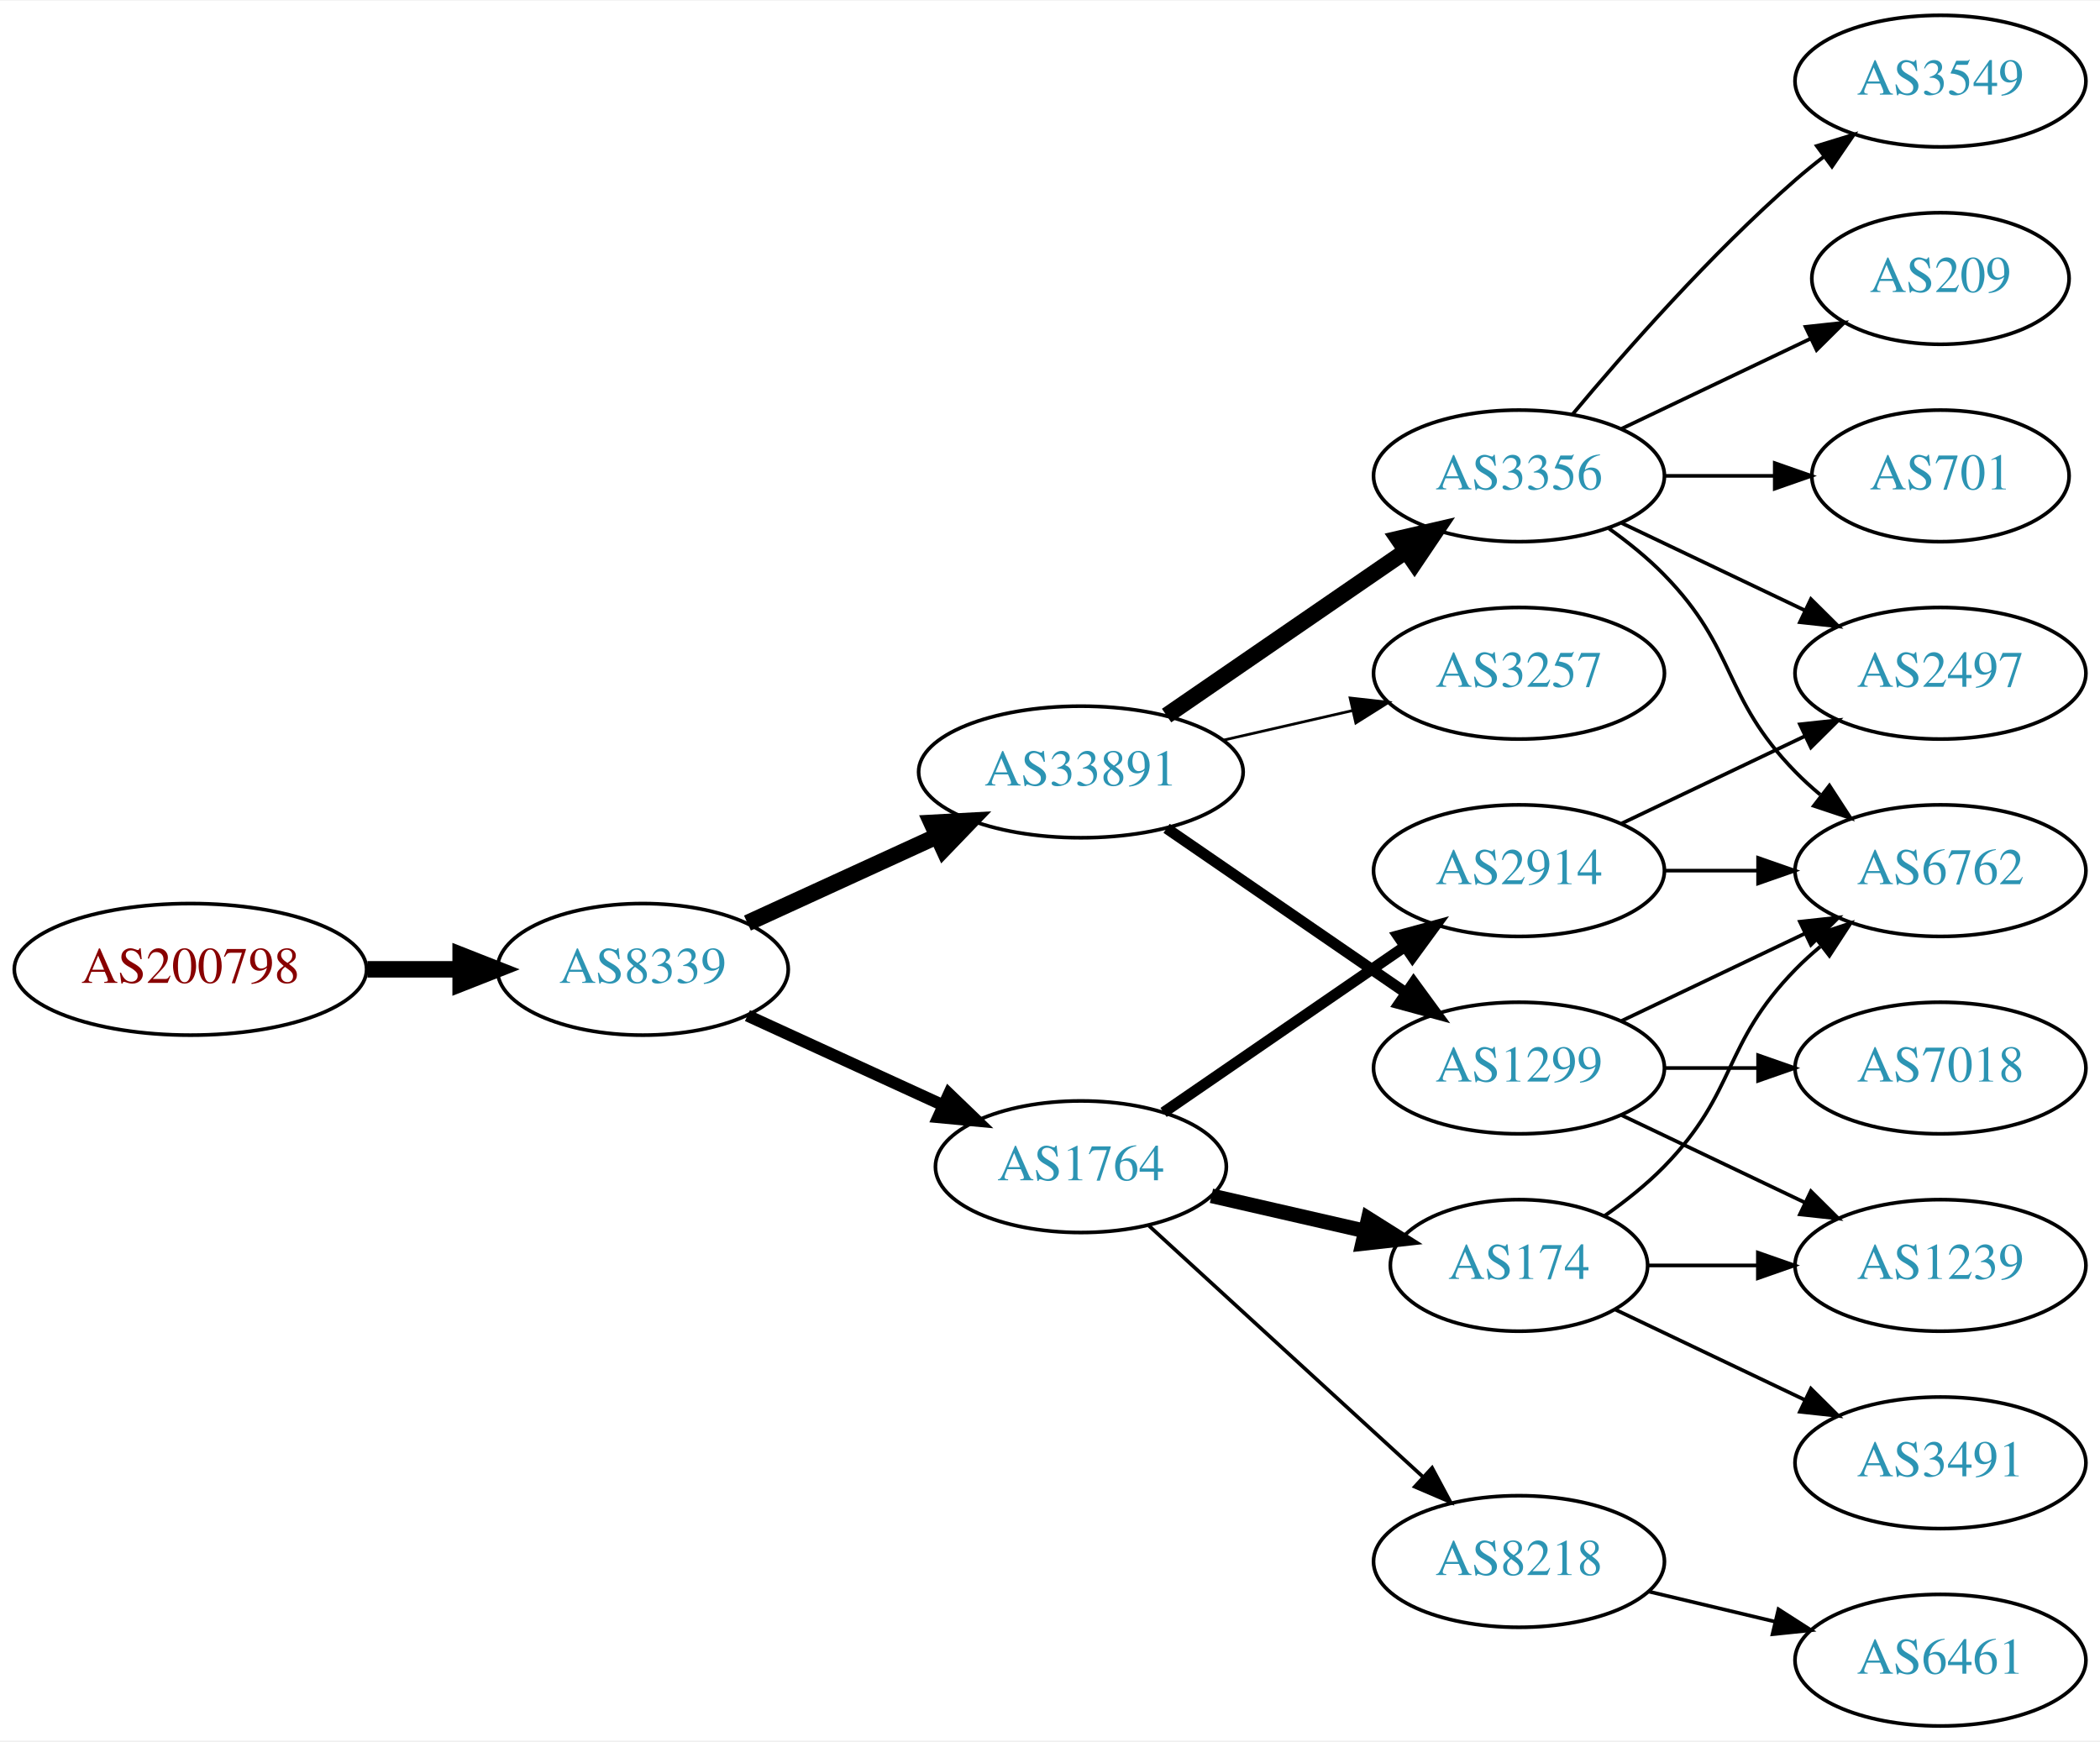
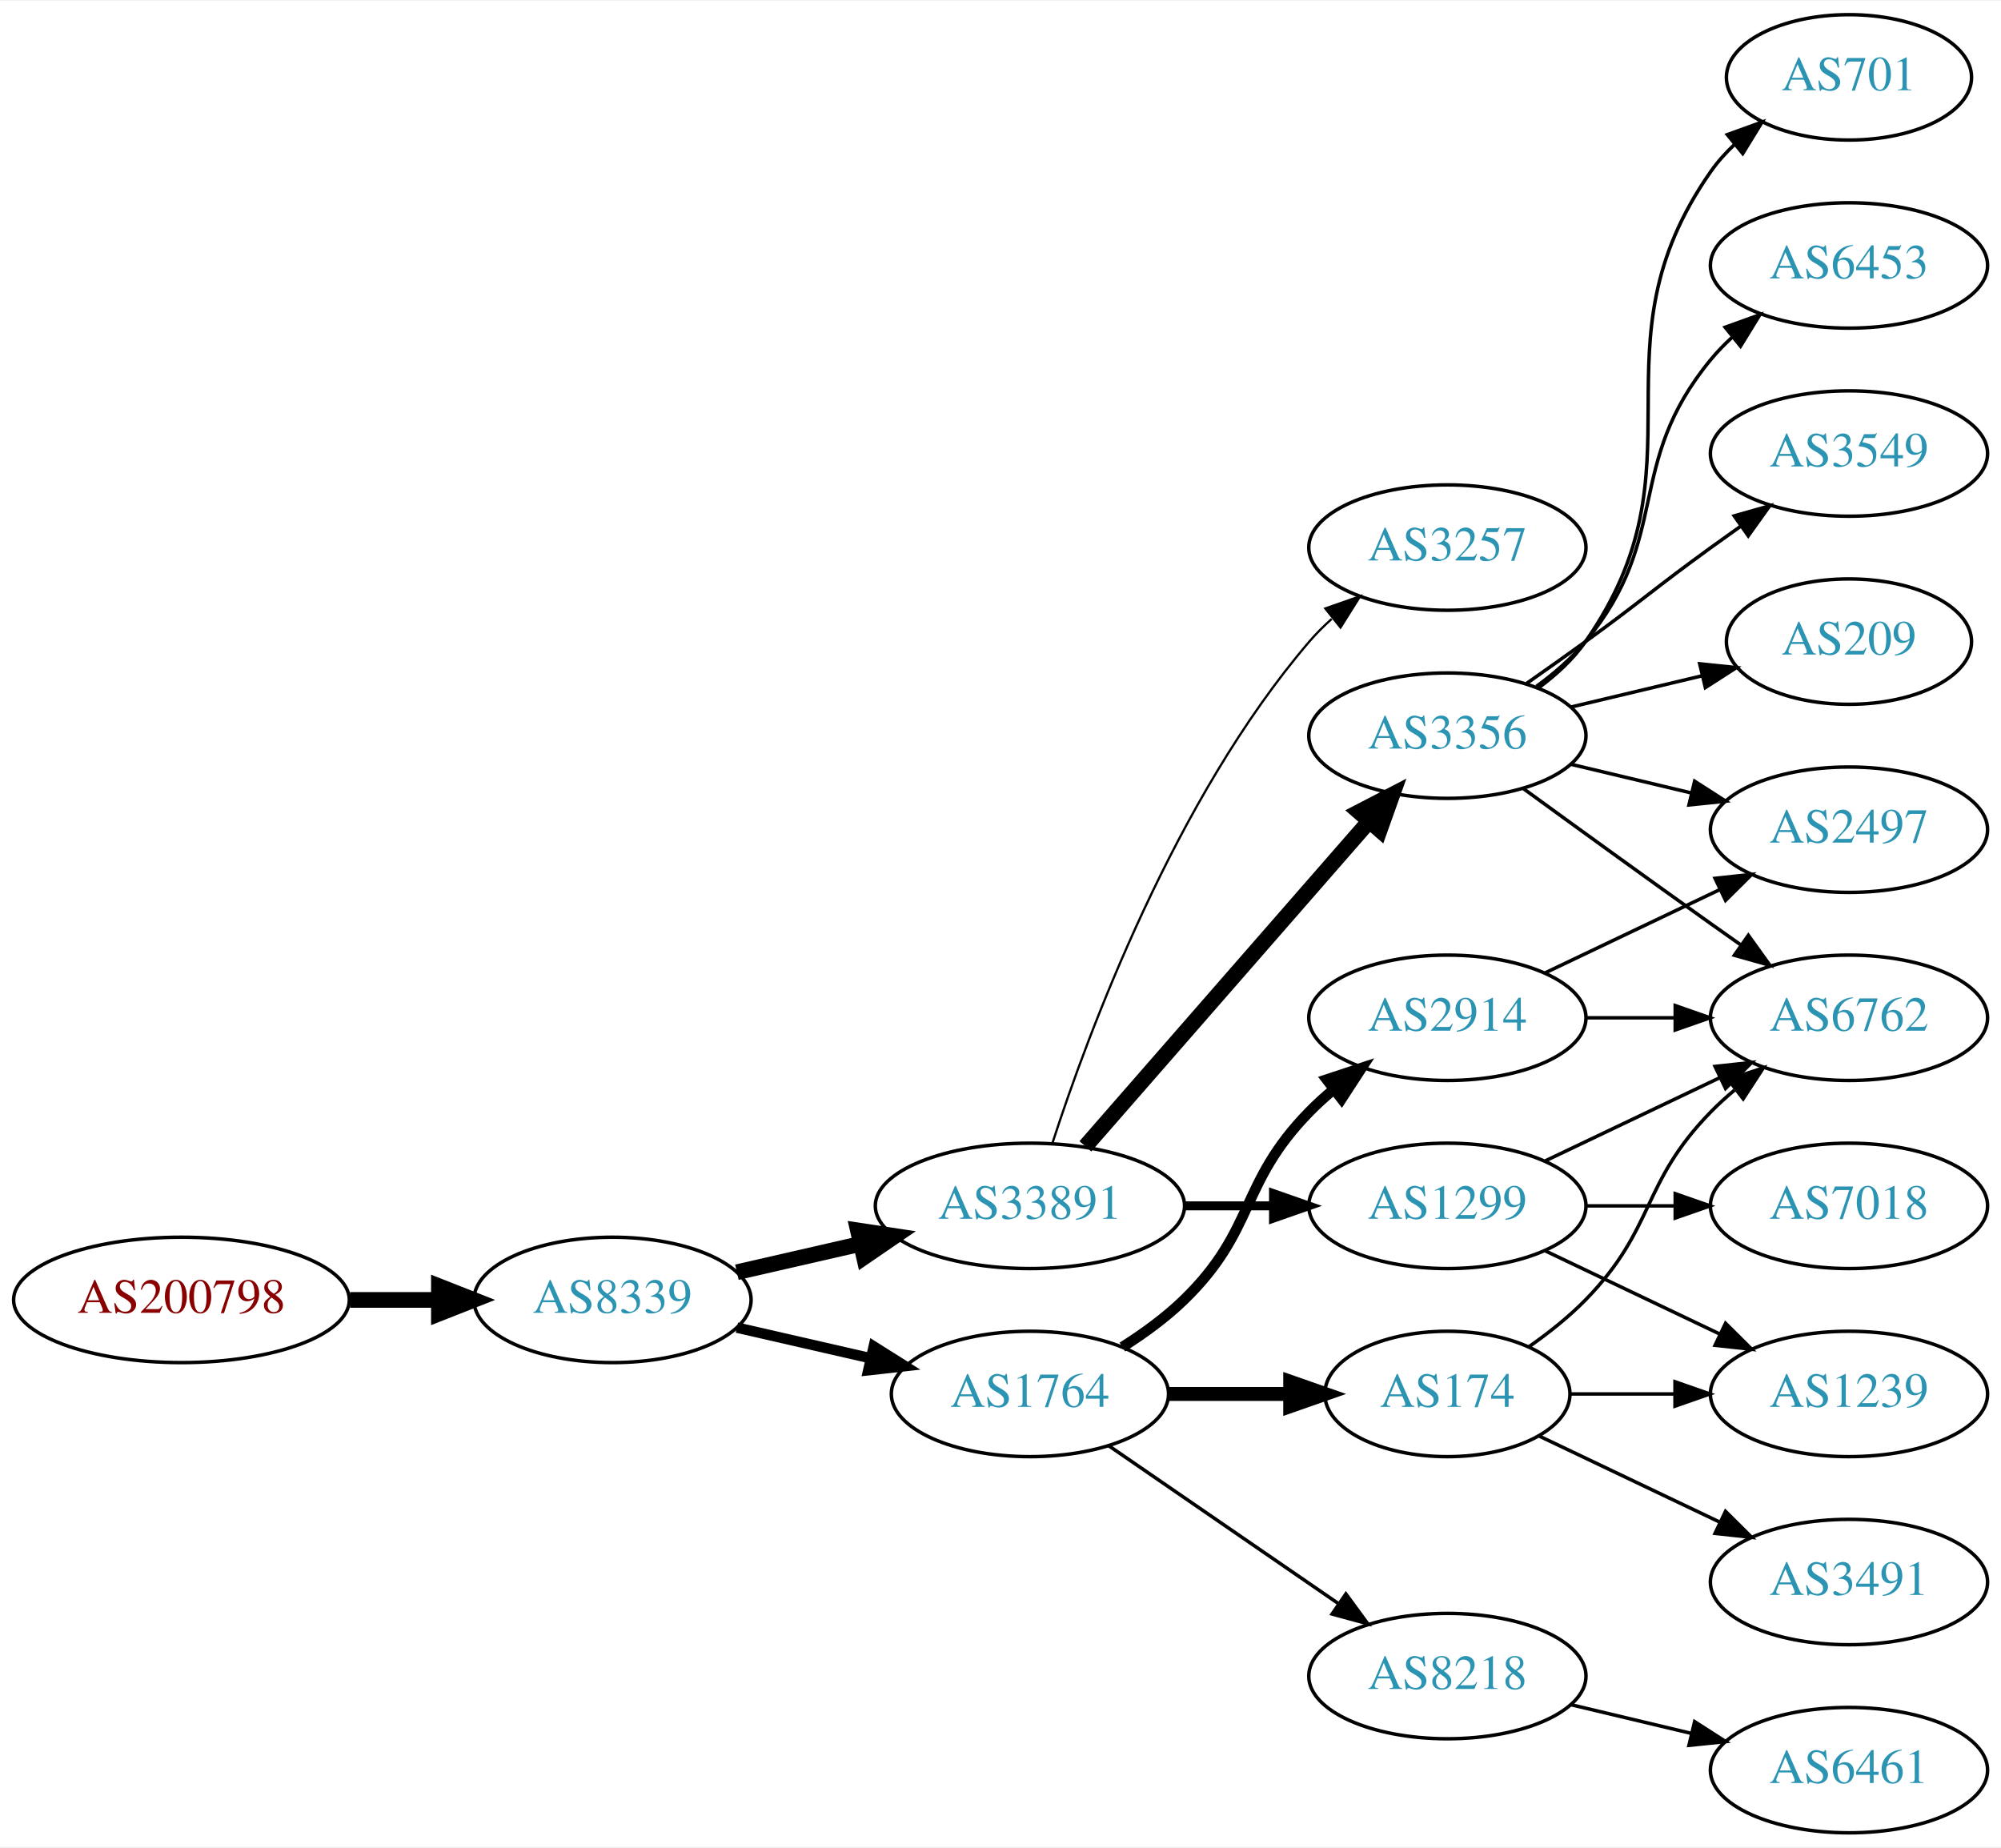
- <svg xmlns="http://www.w3.org/2000/svg" xmlns:xlink="http://www.w3.org/1999/xlink" width="574pt" height="476pt" viewBox="0.00 0.00 574.46 476.00">
-   <g id="graph0" class="graph" transform="scale(1 1) rotate(0) translate(4 472)">
-     <polygon fill="white" stroke="none" points="-4,4 -4,-472 570.463,-472 570.463,4 -4,4" />
+ <svg xmlns="http://www.w3.org/2000/svg" xmlns:xlink="http://www.w3.org/1999/xlink" width="574pt" height="530pt" viewBox="0.00 0.00 574.46 530.00">
+   <g id="graph0" class="graph" transform="scale(1 1) rotate(0) translate(4 526)">
+     <polygon fill="white" stroke="none" points="-4,4 -4,-526 570.463,-526 570.463,4 -4,4" />
    <g id="node1" class="node">
      <g id="a_node1">
        <a xlink:href="/asn/200798" xlink:title="AS200798 ~ NOE-LFWV-AS [AT]">
-           <ellipse fill="#ffffff" stroke="black" cx="48.096" cy="-207" rx="48.192" ry="18" />
-           <text text-anchor="middle" x="48.096" y="-203.3" font-family="Times,serif" font-size="14.00" fill="#880000">AS200798</text>
+           <ellipse fill="#ffffff" stroke="black" cx="48.096" cy="-153" rx="48.192" ry="18" />
+           <text text-anchor="middle" x="48.096" y="-149.3" font-family="Times,serif" font-size="14.00" fill="#880000">AS200798</text>
        </a>
      </g>
    </g>
    <g id="node2" class="node">
      <g id="a_node2">
        <a xlink:href="/asn/8339" xlink:title="AS8339 ~ kabelplus GmbH [AT]">
-           <ellipse fill="#ffffff" stroke="black" cx="171.838" cy="-207" rx="39.794" ry="18" />
-           <text text-anchor="middle" x="171.838" y="-203.3" font-family="Times,serif" font-size="14.00" fill="#2c94b3">AS8339</text>
+           <ellipse fill="#ffffff" stroke="black" cx="171.838" cy="-153" rx="39.794" ry="18" />
+           <text text-anchor="middle" x="171.838" y="-149.3" font-family="Times,serif" font-size="14.00" fill="#2c94b3">AS8339</text>
        </a>
      </g>
    </g>
    <g id="edge1" class="edge">
-       <path fill="none" stroke="black" stroke-width="4.5" d="M96.513,-207C104.867,-207 113.577,-207 121.969,-207" />
-       <polygon fill="black" stroke="black" stroke-width="4.5" points="122.004,-210.938 132.004,-207 122.004,-203.063 122.004,-210.938" />
+       <path fill="none" stroke="black" stroke-width="4.5" d="M96.513,-153C104.867,-153 113.577,-153 121.969,-153" />
+       <polygon fill="black" stroke="black" stroke-width="4.5" points="122.004,-156.938 132.004,-153 122.004,-149.063 122.004,-156.938" />
    </g>
    <g id="node3" class="node">
      <g id="a_node3">
        <a xlink:href="/asn/33891" xlink:title="AS33891 ~ CORE-BACKBONE GMBH GLOBAL NETWORK [DE]">
-           <ellipse fill="#ffffff" stroke="black" cx="291.681" cy="-261" rx="44.393" ry="18" />
-           <text text-anchor="middle" x="291.681" y="-257.3" font-family="Times,serif" font-size="14.00" fill="#2c94b3">AS33891</text>
+           <ellipse fill="#ffffff" stroke="black" cx="291.681" cy="-180" rx="44.393" ry="18" />
+           <text text-anchor="middle" x="291.681" y="-176.3" font-family="Times,serif" font-size="14.00" fill="#2c94b3">AS33891</text>
        </a>
      </g>
    </g>
    <g id="edge2" class="edge">
-       <path fill="none" stroke="black" stroke-width="4.5" d="M200.467,-219.661C215.965,-226.762 235.531,-235.728 252.478,-243.494" />
-       <polygon fill="black" stroke="black" stroke-width="4.5" points="250.849,-247.079 261.58,-247.665 254.13,-239.92 250.849,-247.079" />
+       <path fill="none" stroke="black" stroke-width="4.5" d="M207.557,-160.955C218.696,-163.507 231.231,-166.379 243.124,-169.104" />
+       <polygon fill="black" stroke="black" stroke-width="4.5" points="242.291,-172.953 252.918,-171.348 244.05,-165.276 242.291,-172.953" />
    </g>
    <g id="node4" class="node">
      <g id="a_node4">
        <a xlink:href="/asn/1764" xlink:title="AS1764 ~ NEXTLAYER-AS [AT]">
-           <ellipse fill="#ffffff" stroke="black" cx="291.681" cy="-153" rx="39.794" ry="18" />
-           <text text-anchor="middle" x="291.681" y="-149.3" font-family="Times,serif" font-size="14.00" fill="#2c94b3">AS1764</text>
+           <ellipse fill="#ffffff" stroke="black" cx="291.681" cy="-126" rx="39.794" ry="18" />
+           <text text-anchor="middle" x="291.681" y="-122.3" font-family="Times,serif" font-size="14.00" fill="#2c94b3">AS1764</text>
        </a>
      </g>
    </g>
    <g id="edge3" class="edge">
-       <path fill="none" stroke="black" stroke-width="3.273" d="M200.467,-194.339C216.424,-187.027 236.694,-177.739 253.977,-169.819" />
-       <polygon fill="black" stroke="black" stroke-width="3.273" points="255.592,-172.929 263.225,-165.581 252.676,-166.565 255.592,-172.929" />
+       <path fill="none" stroke="black" stroke-width="3" d="M207.557,-145.045C219.557,-142.296 233.178,-139.175 245.871,-136.267" />
+       <polygon fill="black" stroke="black" stroke-width="3" points="246.836,-139.636 255.802,-133.991 245.273,-132.813 246.836,-139.636" />
    </g>
    <g id="node5" class="node">
      <g id="a_node5">
-         <a xlink:href="/asn/3356" xlink:title="AS3356 ~ Level 3 Parent, LLC [US]">
-           <ellipse fill="#ffffff" stroke="black" cx="411.523" cy="-342" rx="39.794" ry="18" />
-           <text text-anchor="middle" x="411.523" y="-338.3" font-family="Times,serif" font-size="14.00" fill="#2c94b3">AS3356</text>
+         <a xlink:href="/asn/3257" xlink:title="AS3257 ~ GTT [DE]">
+           <ellipse fill="#ffffff" stroke="black" cx="411.523" cy="-369" rx="39.794" ry="18" />
+           <text text-anchor="middle" x="411.523" y="-365.3" font-family="Times,serif" font-size="14.00" fill="#2c94b3">AS3257</text>
        </a>
      </g>
    </g>
    <g id="edge4" class="edge">
-       <path fill="none" stroke="black" stroke-width="4.5" d="M315.123,-276.426C333.704,-289.198 360.265,-307.455 380.645,-321.463" />
-       <polygon fill="black" stroke="black" stroke-width="4.5" points="378.488,-324.758 388.959,-327.178 382.949,-318.269 378.488,-324.758" />
+       <path fill="none" stroke="black" stroke-width="0.643" d="M298.128,-197.991C308.442,-229.816 333.304,-296.927 371.877,-342 373.822,-344.274 376.001,-346.449 378.305,-348.507" />
+       <polygon fill="black" stroke="black" stroke-width="0.643" points="376.475,-351.524 386.474,-355.027 380.842,-346.053 376.475,-351.524" />
    </g>
    <g id="node6" class="node">
      <g id="a_node6">
        <a xlink:href="/asn/1299" xlink:title="AS1299 ~ Telia Carrier [EU]">
          <ellipse fill="#ffffff" stroke="black" cx="411.523" cy="-180" rx="39.794" ry="18" />
          <text text-anchor="middle" x="411.523" y="-176.3" font-family="Times,serif" font-size="14.00" fill="#2c94b3">AS1299</text>
        </a>
      </g>
    </g>
    <g id="edge5" class="edge">
-       <path fill="none" stroke="black" stroke-width="3" d="M315.123,-245.574C333.704,-232.802 360.265,-214.545 380.645,-200.537" />
-       <polygon fill="black" stroke="black" stroke-width="3" points="382.701,-203.371 388.959,-194.822 378.736,-197.602 382.701,-203.371" />
+       <path fill="none" stroke="black" stroke-width="2.571" d="M335.892,-180C344.204,-180 352.967,-180 361.449,-180" />
+       <polygon fill="black" stroke="black" stroke-width="2.571" points="361.608,-183.5 371.608,-180 361.608,-176.5 361.608,-183.5" />
    </g>
    <g id="node7" class="node">
      <g id="a_node7">
-         <a xlink:href="/asn/3257" xlink:title="AS3257 ~ GTT [DE]">
-           <ellipse fill="#ffffff" stroke="black" cx="411.523" cy="-288" rx="39.794" ry="18" />
-           <text text-anchor="middle" x="411.523" y="-284.3" font-family="Times,serif" font-size="14.00" fill="#2c94b3">AS3257</text>
+         <a xlink:href="/asn/3356" xlink:title="AS3356 ~ Level 3 Parent, LLC [US]">
+           <ellipse fill="#ffffff" stroke="black" cx="411.523" cy="-315" rx="39.794" ry="18" />
+           <text text-anchor="middle" x="411.523" y="-311.3" font-family="Times,serif" font-size="14.00" fill="#2c94b3">AS3356</text>
        </a>
      </g>
    </g>
    <g id="edge6" class="edge">
-       <path fill="none" stroke="black" stroke-width="0.75" d="M330.615,-269.692C341.856,-272.267 354.269,-275.111 365.892,-277.774" />
-       <polygon fill="black" stroke="black" stroke-width="0.75" points="365.324,-281.235 375.853,-280.057 366.888,-274.412 365.324,-281.235" />
-     </g>
-     <g id="node13" class="node">
-       <g id="a_node13">
+       <path fill="none" stroke="black" stroke-width="4.5" d="M307.605,-197.098C328.148,-220.631 365.267,-263.155 388.864,-290.187" />
+       <polygon fill="black" stroke="black" stroke-width="4.5" points="386.177,-293.097 395.719,-298.041 392.11,-287.918 386.177,-293.097" />
+     </g>
+     <g id="node8" class="node">
+       <g id="a_node8">
+         <a xlink:href="/asn/174" xlink:title="AS174 ~ Cogent Communications [US]">
+           <ellipse fill="#ffffff" stroke="black" cx="411.523" cy="-126" rx="35.194" ry="18" />
+           <text text-anchor="middle" x="411.523" y="-122.3" font-family="Times,serif" font-size="14.00" fill="#2c94b3">AS174</text>
+         </a>
+       </g>
+     </g>
+     <g id="edge7" class="edge">
+       <path fill="none" stroke="black" stroke-width="4" d="M331.593,-126C342.68,-126 354.839,-126 366.222,-126" />
+       <polygon fill="black" stroke="black" stroke-width="4" points="366.404,-129.5 376.404,-126 366.403,-122.5 366.404,-129.5" />
+     </g>
+     <g id="node9" class="node">
+       <g id="a_node9">
        <a xlink:href="/asn/2914" xlink:title="AS2914 ~ NTT America, Inc. [US]">
          <ellipse fill="#ffffff" stroke="black" cx="411.523" cy="-234" rx="39.794" ry="18" />
          <text text-anchor="middle" x="411.523" y="-230.3" font-family="Times,serif" font-size="14.00" fill="#2c94b3">AS2914</text>
        </a>
      </g>
    </g>
-     <g id="edge12" class="edge">
-       <path fill="none" stroke="black" stroke-width="3" d="M314.295,-167.857C332.783,-180.565 359.597,-198.995 380.227,-213.175" />
-       <polygon fill="black" stroke="black" stroke-width="3" points="378.423,-216.183 388.647,-218.963 382.388,-210.414 378.423,-216.183" />
-     </g>
-     <g id="node14" class="node">
-       <g id="a_node14">
+     <g id="edge8" class="edge">
+       <path fill="none" stroke="black" stroke-width="3" d="M318.21,-139.462C324.372,-143.362 330.674,-147.948 335.877,-153 356.57,-173.094 351.704,-186.383 371.877,-207 373.969,-209.139 376.253,-211.218 378.63,-213.21" />
+       <polygon fill="black" stroke="black" stroke-width="3" points="376.873,-216.275 386.929,-219.611 381.148,-210.732 376.873,-216.275" />
+     </g>
+     <g id="node10" class="node">
+       <g id="a_node10">
        <a xlink:href="/asn/8218" xlink:title="AS8218 ~ legacy Neotelecoms [FR]">
          <ellipse fill="#ffffff" stroke="black" cx="411.523" cy="-45" rx="39.794" ry="18" />
          <text text-anchor="middle" x="411.523" y="-41.3" font-family="Times,serif" font-size="14.00" fill="#2c94b3">AS8218</text>
        </a>
      </g>
    </g>
-     <g id="edge13" class="edge">
-       <path fill="none" stroke="black" d="M310.323,-136.831C330.195,-118.618 362.658,-88.867 385.227,-68.183" />
-       <polygon fill="black" stroke="black" points="387.753,-70.616 392.76,-61.279 383.023,-65.455 387.753,-70.616" />
-     </g>
-     <g id="node15" class="node">
-       <g id="a_node15">
-         <a xlink:href="/asn/174" xlink:title="AS174 ~ Cogent Communications [US]">
-           <ellipse fill="#ffffff" stroke="black" cx="411.523" cy="-126" rx="35.194" ry="18" />
-           <text text-anchor="middle" x="411.523" y="-122.3" font-family="Times,serif" font-size="14.00" fill="#2c94b3">AS174</text>
-         </a>
-       </g>
-     </g>
-     <g id="edge14" class="edge">
-       <path fill="none" stroke="black" stroke-width="4" d="M327.4,-145.045C340.492,-142.045 355.514,-138.604 369.155,-135.478" />
-       <polygon fill="black" stroke="black" stroke-width="4" points="370.297,-138.807 379.262,-133.162 368.733,-131.984 370.297,-138.807" />
-     </g>
-     <g id="node8" class="node">
-       <g id="a_node8">
+     <g id="edge9" class="edge">
+       <path fill="none" stroke="black" d="M314.295,-111.143C332.783,-98.435 359.597,-80.004 380.227,-65.825" />
+       <polygon fill="black" stroke="black" points="382.388,-68.586 388.647,-60.037 378.423,-62.817 382.388,-68.586" />
+     </g>
+     <g id="node12" class="node">
+       <g id="a_node12">
+         <a xlink:href="/asn/1239" xlink:title="AS1239 ~ Sprint [US]">
+           <ellipse fill="#ffffff" stroke="black" cx="526.816" cy="-126" rx="39.794" ry="18" />
+           <text text-anchor="middle" x="526.816" y="-122.3" font-family="Times,serif" font-size="14.00" fill="#2c94b3">AS1239</text>
+         </a>
+       </g>
+     </g>
+     <g id="edge23" class="edge">
+       <path fill="none" stroke="black" d="M439.66,-167.066C454.654,-159.919 473.475,-150.948 489.698,-143.215" />
+       <polygon fill="black" stroke="black" points="491.38,-146.291 498.901,-138.829 488.368,-139.972 491.38,-146.291" />
+     </g>
+     <g id="node13" class="node">
+       <g id="a_node13">
        <a xlink:href="/asn/6762" xlink:title="AS6762 ~ TELECOM ITALIA SPARKLE S.p.A. [IT]">
          <ellipse fill="#ffffff" stroke="black" cx="526.816" cy="-234" rx="39.794" ry="18" />
          <text text-anchor="middle" x="526.816" y="-230.3" font-family="Times,serif" font-size="14.00" fill="#2c94b3">AS6762</text>
        </a>
      </g>
    </g>
-     <g id="edge7" class="edge">
-       <path fill="none" stroke="black" d="M436.117,-327.611C441.373,-323.852 446.705,-319.563 451.17,-315 471.342,-294.383 466.997,-281.617 487.17,-261 489.262,-258.861 491.546,-256.782 493.922,-254.79" />
-       <polygon fill="black" stroke="black" points="496.441,-257.268 502.222,-248.389 492.166,-251.725 496.441,-257.268" />
-     </g>
-     <g id="node9" class="node">
-       <g id="a_node9">
+     <g id="edge22" class="edge">
+       <path fill="none" stroke="black" d="M439.66,-192.934C454.654,-200.081 473.475,-209.052 489.698,-216.785" />
+       <polygon fill="black" stroke="black" points="488.368,-220.028 498.901,-221.171 491.38,-213.709 488.368,-220.028" />
+     </g>
+     <g id="node19" class="node">
+       <g id="a_node19">
+         <a xlink:href="/asn/7018" xlink:title="AS7018 ~ AT&amp;T Services, Inc. [US]">
+           <ellipse fill="#ffffff" stroke="black" cx="526.816" cy="-180" rx="39.794" ry="18" />
+           <text text-anchor="middle" x="526.816" y="-176.3" font-family="Times,serif" font-size="14.00" fill="#2c94b3">AS7018</text>
+         </a>
+       </g>
+     </g>
+     <g id="edge21" class="edge">
+       <path fill="none" stroke="black" d="M451.195,-180C459.398,-180 468.162,-180 476.694,-180" />
+       <polygon fill="black" stroke="black" points="476.934,-183.5 486.934,-180 476.933,-176.5 476.934,-183.5" />
+     </g>
+     <g id="edge13" class="edge">
+       <path fill="none" stroke="black" d="M433.371,-299.778C448.305,-288.909 468.919,-273.975 487.17,-261 489.99,-258.995 492.933,-256.915 495.881,-254.841" />
+       <polygon fill="black" stroke="black" points="497.927,-257.681 504.106,-249.074 493.908,-251.95 497.927,-257.681" />
+     </g>
+     <g id="node14" class="node">
+       <g id="a_node14">
        <a xlink:href="/asn/3549" xlink:title="AS3549 ~ Level 3 Parent, LLC [US]">
+           <ellipse fill="#ffffff" stroke="black" cx="526.816" cy="-396" rx="39.794" ry="18" />
+           <text text-anchor="middle" x="526.816" y="-392.3" font-family="Times,serif" font-size="14.00" fill="#2c94b3">AS3549</text>
+         </a>
+       </g>
+     </g>
+     <g id="edge14" class="edge">
+       <path fill="none" stroke="black" d="M434.28,-330.009C439.815,-333.879 445.733,-338.064 451.17,-342 467.369,-353.729 470.97,-357.271 487.17,-369 489.973,-371.029 492.904,-373.125 495.845,-375.21" />
+       <polygon fill="black" stroke="black" points="493.867,-378.097 504.059,-380.991 497.896,-372.373 493.867,-378.097" />
+     </g>
+     <g id="node15" class="node">
+       <g id="a_node15">
+         <a xlink:href="/asn/209" xlink:title="AS209 ~ CenturyLink Communications, LLC [US]">
+           <ellipse fill="#ffffff" stroke="black" cx="526.816" cy="-342" rx="35.194" ry="18" />
+           <text text-anchor="middle" x="526.816" y="-338.3" font-family="Times,serif" font-size="14.00" fill="#2c94b3">AS209</text>
+         </a>
+       </g>
+     </g>
+     <g id="edge15" class="edge">
+       <path fill="none" stroke="black" d="M447.13,-323.248C458.925,-326.058 472.229,-329.229 484.497,-332.153" />
+       <polygon fill="black" stroke="black" points="483.963,-335.624 494.502,-334.537 485.586,-328.814 483.963,-335.624" />
+     </g>
+     <g id="node16" class="node">
+       <g id="a_node16">
+         <a xlink:href="/asn/701" xlink:title="AS701 ~ UUNET [US]">
+           <ellipse fill="#ffffff" stroke="black" cx="526.816" cy="-504" rx="35.194" ry="18" />
+           <text text-anchor="middle" x="526.816" y="-500.3" font-family="Times,serif" font-size="14.00" fill="#2c94b3">AS701</text>
+         </a>
+       </g>
+     </g>
+     <g id="edge16" class="edge">
+       <path fill="none" stroke="black" d="M437.682,-328.716C442.747,-332.455 447.602,-336.904 451.17,-342 486.783,-392.869 451.556,-426.131 487.17,-477 489.094,-479.749 491.394,-482.31 493.898,-484.673" />
+       <polygon fill="black" stroke="black" points="491.895,-487.555 501.859,-491.156 496.315,-482.127 491.895,-487.555" />
+     </g>
+     <g id="node17" class="node">
+       <g id="a_node17">
+         <a xlink:href="/asn/6453" xlink:title="AS6453 ~ TATA COMMUNICATIONS (AMERICA) INC [US]">
          <ellipse fill="#ffffff" stroke="black" cx="526.816" cy="-450" rx="39.794" ry="18" />
-           <text text-anchor="middle" x="526.816" y="-446.3" font-family="Times,serif" font-size="14.00" fill="#2c94b3">AS3549</text>
-         </a>
-       </g>
-     </g>
-     <g id="edge8" class="edge">
-       <path fill="none" stroke="black" d="M426.153,-358.817C440.436,-375.929 463.982,-402.745 487.17,-423 489.635,-425.154 492.274,-427.294 494.971,-429.372" />
-       <polygon fill="black" stroke="black" points="492.996,-432.264 503.125,-435.37 497.144,-426.625 492.996,-432.264" />
-     </g>
-     <g id="node10" class="node">
-       <g id="a_node10">
-         <a xlink:href="/asn/209" xlink:title="AS209 ~ CenturyLink Communications, LLC [US]">
-           <ellipse fill="#ffffff" stroke="black" cx="526.816" cy="-396" rx="35.194" ry="18" />
-           <text text-anchor="middle" x="526.816" y="-392.3" font-family="Times,serif" font-size="14.00" fill="#2c94b3">AS209</text>
-         </a>
-       </g>
-     </g>
-     <g id="edge9" class="edge">
-       <path fill="none" stroke="black" d="M439.66,-354.934C455.091,-362.29 474.577,-371.577 491.112,-379.459" />
-       <polygon fill="black" stroke="black" points="489.921,-382.768 500.454,-383.911 492.933,-376.449 489.921,-382.768" />
-     </g>
-     <g id="node11" class="node">
-       <g id="a_node11">
+           <text text-anchor="middle" x="526.816" y="-446.3" font-family="Times,serif" font-size="14.00" fill="#2c94b3">AS6453</text>
+         </a>
+       </g>
+     </g>
+     <g id="edge17" class="edge">
+       <path fill="none" stroke="black" d="M437.104,-329.156C442.198,-332.872 447.212,-337.201 451.17,-342 476.234,-372.394 462.105,-392.606 487.17,-423 489.025,-425.25 491.112,-427.396 493.331,-429.424" />
+       <polygon fill="black" stroke="black" points="491.266,-432.256 501.235,-435.844 495.679,-426.823 491.266,-432.256" />
+     </g>
+     <g id="node18" class="node">
+       <g id="a_node18">
        <a xlink:href="/asn/2497" xlink:title="AS2497 ~ Internet Initiative Japan Inc. [JP]">
          <ellipse fill="#ffffff" stroke="black" cx="526.816" cy="-288" rx="39.794" ry="18" />
          <text text-anchor="middle" x="526.816" y="-284.3" font-family="Times,serif" font-size="14.00" fill="#2c94b3">AS2497</text>
        </a>
      </g>
    </g>
+     <g id="edge18" class="edge">
+       <path fill="none" stroke="black" d="M447.13,-306.752C458.002,-304.162 470.156,-301.265 481.598,-298.538" />
+       <polygon fill="black" stroke="black" points="482.505,-301.92 491.421,-296.197 480.882,-295.111 482.505,-301.92" />
+     </g>
+     <g id="node11" class="node">
+       <g id="a_node11">
+         <a xlink:href="/asn/3491" xlink:title="AS3491 ~ PCCW Global, Inc. [US]">
+           <ellipse fill="#ffffff" stroke="black" cx="526.816" cy="-72" rx="39.794" ry="18" />
+           <text text-anchor="middle" x="526.816" y="-68.3" font-family="Times,serif" font-size="14.00" fill="#2c94b3">AS3491</text>
+         </a>
+       </g>
+     </g>
    <g id="edge10" class="edge">
-       <path fill="none" stroke="black" d="M439.66,-329.066C454.654,-321.919 473.475,-312.948 489.698,-305.215" />
-       <polygon fill="black" stroke="black" points="491.38,-308.291 498.901,-300.829 488.368,-301.972 491.38,-308.291" />
-     </g>
-     <g id="node12" class="node">
-       <g id="a_node12">
-         <a xlink:href="/asn/701" xlink:title="AS701 ~ UUNET [US]">
-           <ellipse fill="#ffffff" stroke="black" cx="526.816" cy="-342" rx="35.194" ry="18" />
-           <text text-anchor="middle" x="526.816" y="-338.3" font-family="Times,serif" font-size="14.00" fill="#2c94b3">AS701</text>
-         </a>
-       </g>
+       <path fill="none" stroke="black" d="M437.948,-113.881C453.251,-106.587 472.974,-97.186 489.856,-89.14" />
+       <polygon fill="black" stroke="black" points="491.375,-92.293 498.896,-84.831 488.363,-85.974 491.375,-92.293" />
    </g>
    <g id="edge11" class="edge">
-       <path fill="none" stroke="black" d="M451.195,-342C460.901,-342 471.391,-342 481.354,-342" />
-       <polygon fill="black" stroke="black" points="481.491,-345.5 491.491,-342 481.49,-338.5 481.491,-345.5" />
-     </g>
-     <g id="edge17" class="edge">
-       <path fill="none" stroke="black" d="M439.66,-192.934C454.654,-200.081 473.475,-209.052 489.698,-216.785" />
-       <polygon fill="black" stroke="black" points="488.368,-220.028 498.901,-221.171 491.38,-213.709 488.368,-220.028" />
-     </g>
-     <g id="node17" class="node">
-       <g id="a_node17">
-         <a xlink:href="/asn/7018" xlink:title="AS7018 ~ AT&amp;T Services, Inc. [US]">
-           <ellipse fill="#ffffff" stroke="black" cx="526.816" cy="-180" rx="39.794" ry="18" />
-           <text text-anchor="middle" x="526.816" y="-176.3" font-family="Times,serif" font-size="14.00" fill="#2c94b3">AS7018</text>
-         </a>
-       </g>
-     </g>
-     <g id="edge16" class="edge">
-       <path fill="none" stroke="black" d="M451.195,-180C459.398,-180 468.162,-180 476.694,-180" />
-       <polygon fill="black" stroke="black" points="476.934,-183.5 486.934,-180 476.933,-176.5 476.934,-183.5" />
-     </g>
-     <g id="node18" class="node">
-       <g id="a_node18">
-         <a xlink:href="/asn/1239" xlink:title="AS1239 ~ Sprint [US]">
-           <ellipse fill="#ffffff" stroke="black" cx="526.816" cy="-126" rx="39.794" ry="18" />
-           <text text-anchor="middle" x="526.816" y="-122.3" font-family="Times,serif" font-size="14.00" fill="#2c94b3">AS1239</text>
-         </a>
-       </g>
-     </g>
-     <g id="edge18" class="edge">
-       <path fill="none" stroke="black" d="M439.66,-167.066C454.654,-159.919 473.475,-150.948 489.698,-143.215" />
-       <polygon fill="black" stroke="black" points="491.38,-146.291 498.901,-138.829 488.368,-139.972 491.38,-146.291" />
-     </g>
-     <g id="edge22" class="edge">
+       <path fill="none" stroke="black" d="M446.822,-126C456.199,-126 466.55,-126 476.584,-126" />
+       <polygon fill="black" stroke="black" points="476.873,-129.5 486.873,-126 476.873,-122.5 476.873,-129.5" />
+     </g>
+     <g id="edge12" class="edge">
+       <path fill="none" stroke="black" d="M434.906,-139.532C440.548,-143.49 446.361,-148.086 451.17,-153 471.342,-173.617 466.997,-186.383 487.17,-207 489.262,-209.139 491.546,-211.218 493.922,-213.21" />
+       <polygon fill="black" stroke="black" points="492.166,-216.275 502.222,-219.611 496.441,-210.732 492.166,-216.275" />
+     </g>
+     <g id="edge20" class="edge">
      <path fill="none" stroke="black" d="M451.195,-234C459.398,-234 468.162,-234 476.694,-234" />
      <polygon fill="black" stroke="black" points="476.934,-237.5 486.934,-234 476.933,-230.5 476.934,-237.5" />
    </g>
-     <g id="edge23" class="edge">
+     <g id="edge19" class="edge">
      <path fill="none" stroke="black" d="M439.66,-246.934C454.654,-254.081 473.475,-263.052 489.698,-270.785" />
      <polygon fill="black" stroke="black" points="488.368,-274.028 498.901,-275.171 491.38,-267.709 488.368,-274.028" />
    </g>
-     <g id="node16" class="node">
-       <g id="a_node16">
+     <g id="node20" class="node">
+       <g id="a_node20">
        <a xlink:href="/asn/6461" xlink:title="AS6461 ~ Zayo Bandwidth [US]">
          <ellipse fill="#ffffff" stroke="black" cx="526.816" cy="-18" rx="39.794" ry="18" />
          <text text-anchor="middle" x="526.816" y="-14.3" font-family="Times,serif" font-size="14.00" fill="#2c94b3">AS6461</text>
        </a>
      </g>
    </g>
-     <g id="edge15" class="edge">
+     <g id="edge24" class="edge">
      <path fill="none" stroke="black" d="M447.13,-36.752C458.002,-34.162 470.156,-31.265 481.598,-28.538" />
      <polygon fill="black" stroke="black" points="482.505,-31.92 491.421,-26.197 480.882,-25.111 482.505,-31.92" />
    </g>
-     <g id="edge21" class="edge">
-       <path fill="none" stroke="black" d="M434.906,-139.532C440.548,-143.49 446.361,-148.086 451.17,-153 471.342,-173.617 466.997,-186.383 487.17,-207 489.262,-209.139 491.546,-211.218 493.922,-213.21" />
-       <polygon fill="black" stroke="black" points="492.166,-216.275 502.222,-219.611 496.441,-210.732 492.166,-216.275" />
-     </g>
-     <g id="edge19" class="edge">
-       <path fill="none" stroke="black" d="M446.822,-126C456.199,-126 466.55,-126 476.584,-126" />
-       <polygon fill="black" stroke="black" points="476.873,-129.5 486.873,-126 476.873,-122.5 476.873,-129.5" />
-     </g>
-     <g id="node19" class="node">
-       <g id="a_node19">
-         <a xlink:href="/asn/3491" xlink:title="AS3491 ~ PCCW Global, Inc. [US]">
-           <ellipse fill="#ffffff" stroke="black" cx="526.816" cy="-72" rx="39.794" ry="18" />
-           <text text-anchor="middle" x="526.816" y="-68.3" font-family="Times,serif" font-size="14.00" fill="#2c94b3">AS3491</text>
-         </a>
-       </g>
-     </g>
-     <g id="edge20" class="edge">
-       <path fill="none" stroke="black" d="M437.948,-113.881C453.251,-106.587 472.974,-97.186 489.856,-89.14" />
-       <polygon fill="black" stroke="black" points="491.375,-92.293 498.896,-84.831 488.363,-85.974 491.375,-92.293" />
-     </g>
  </g>
</svg>
